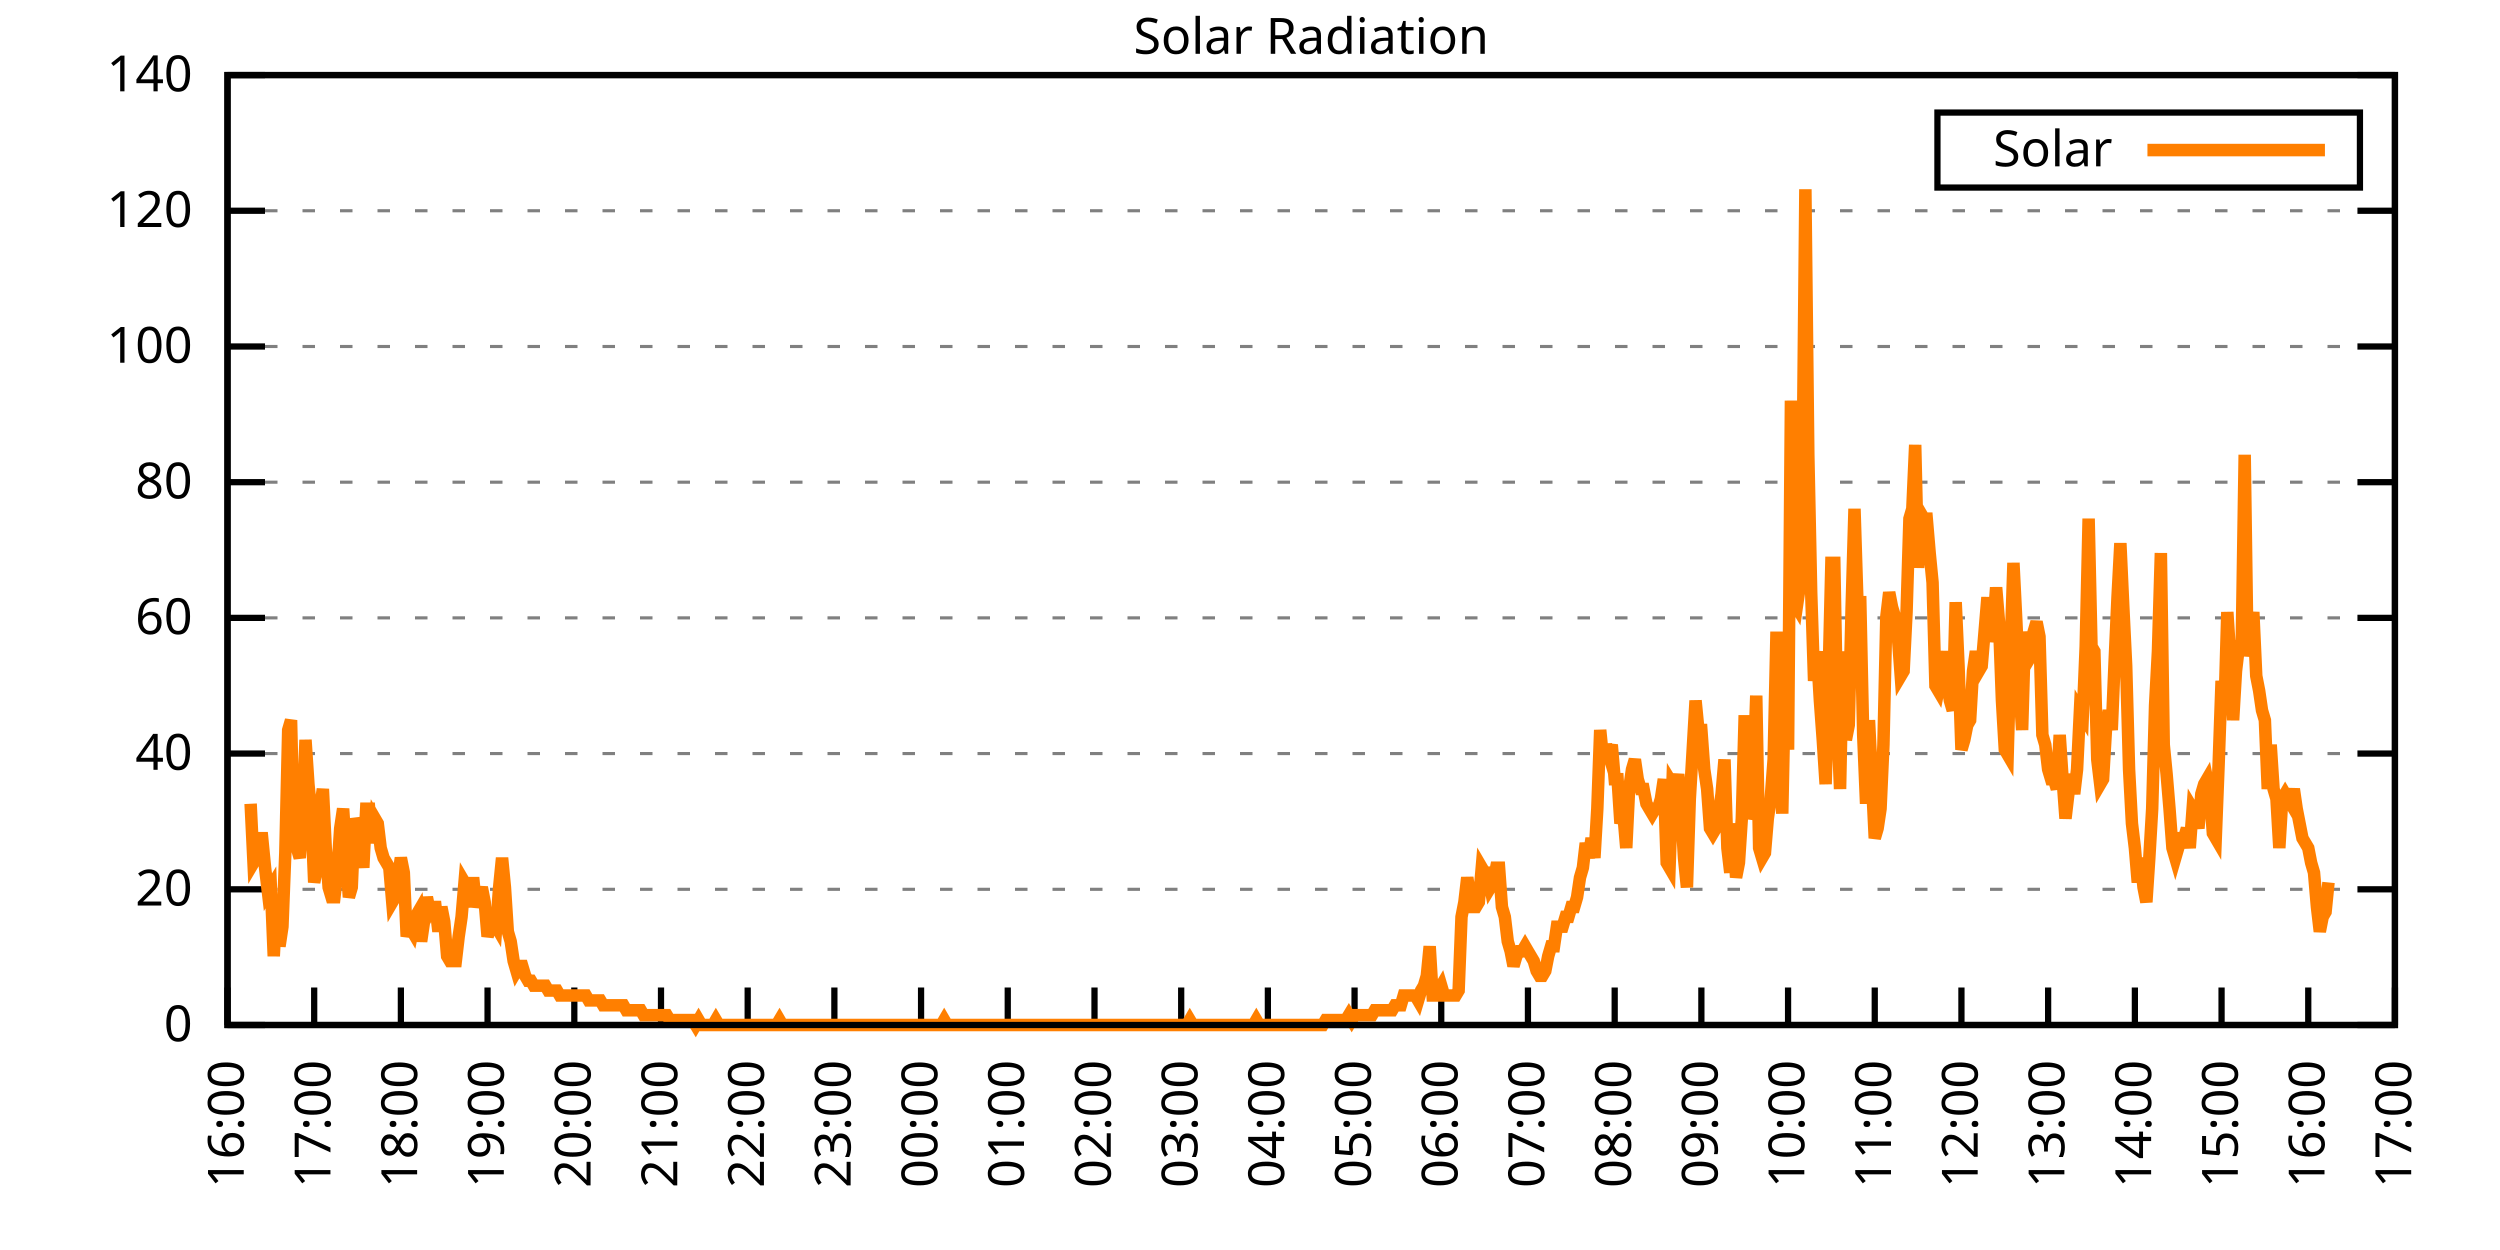
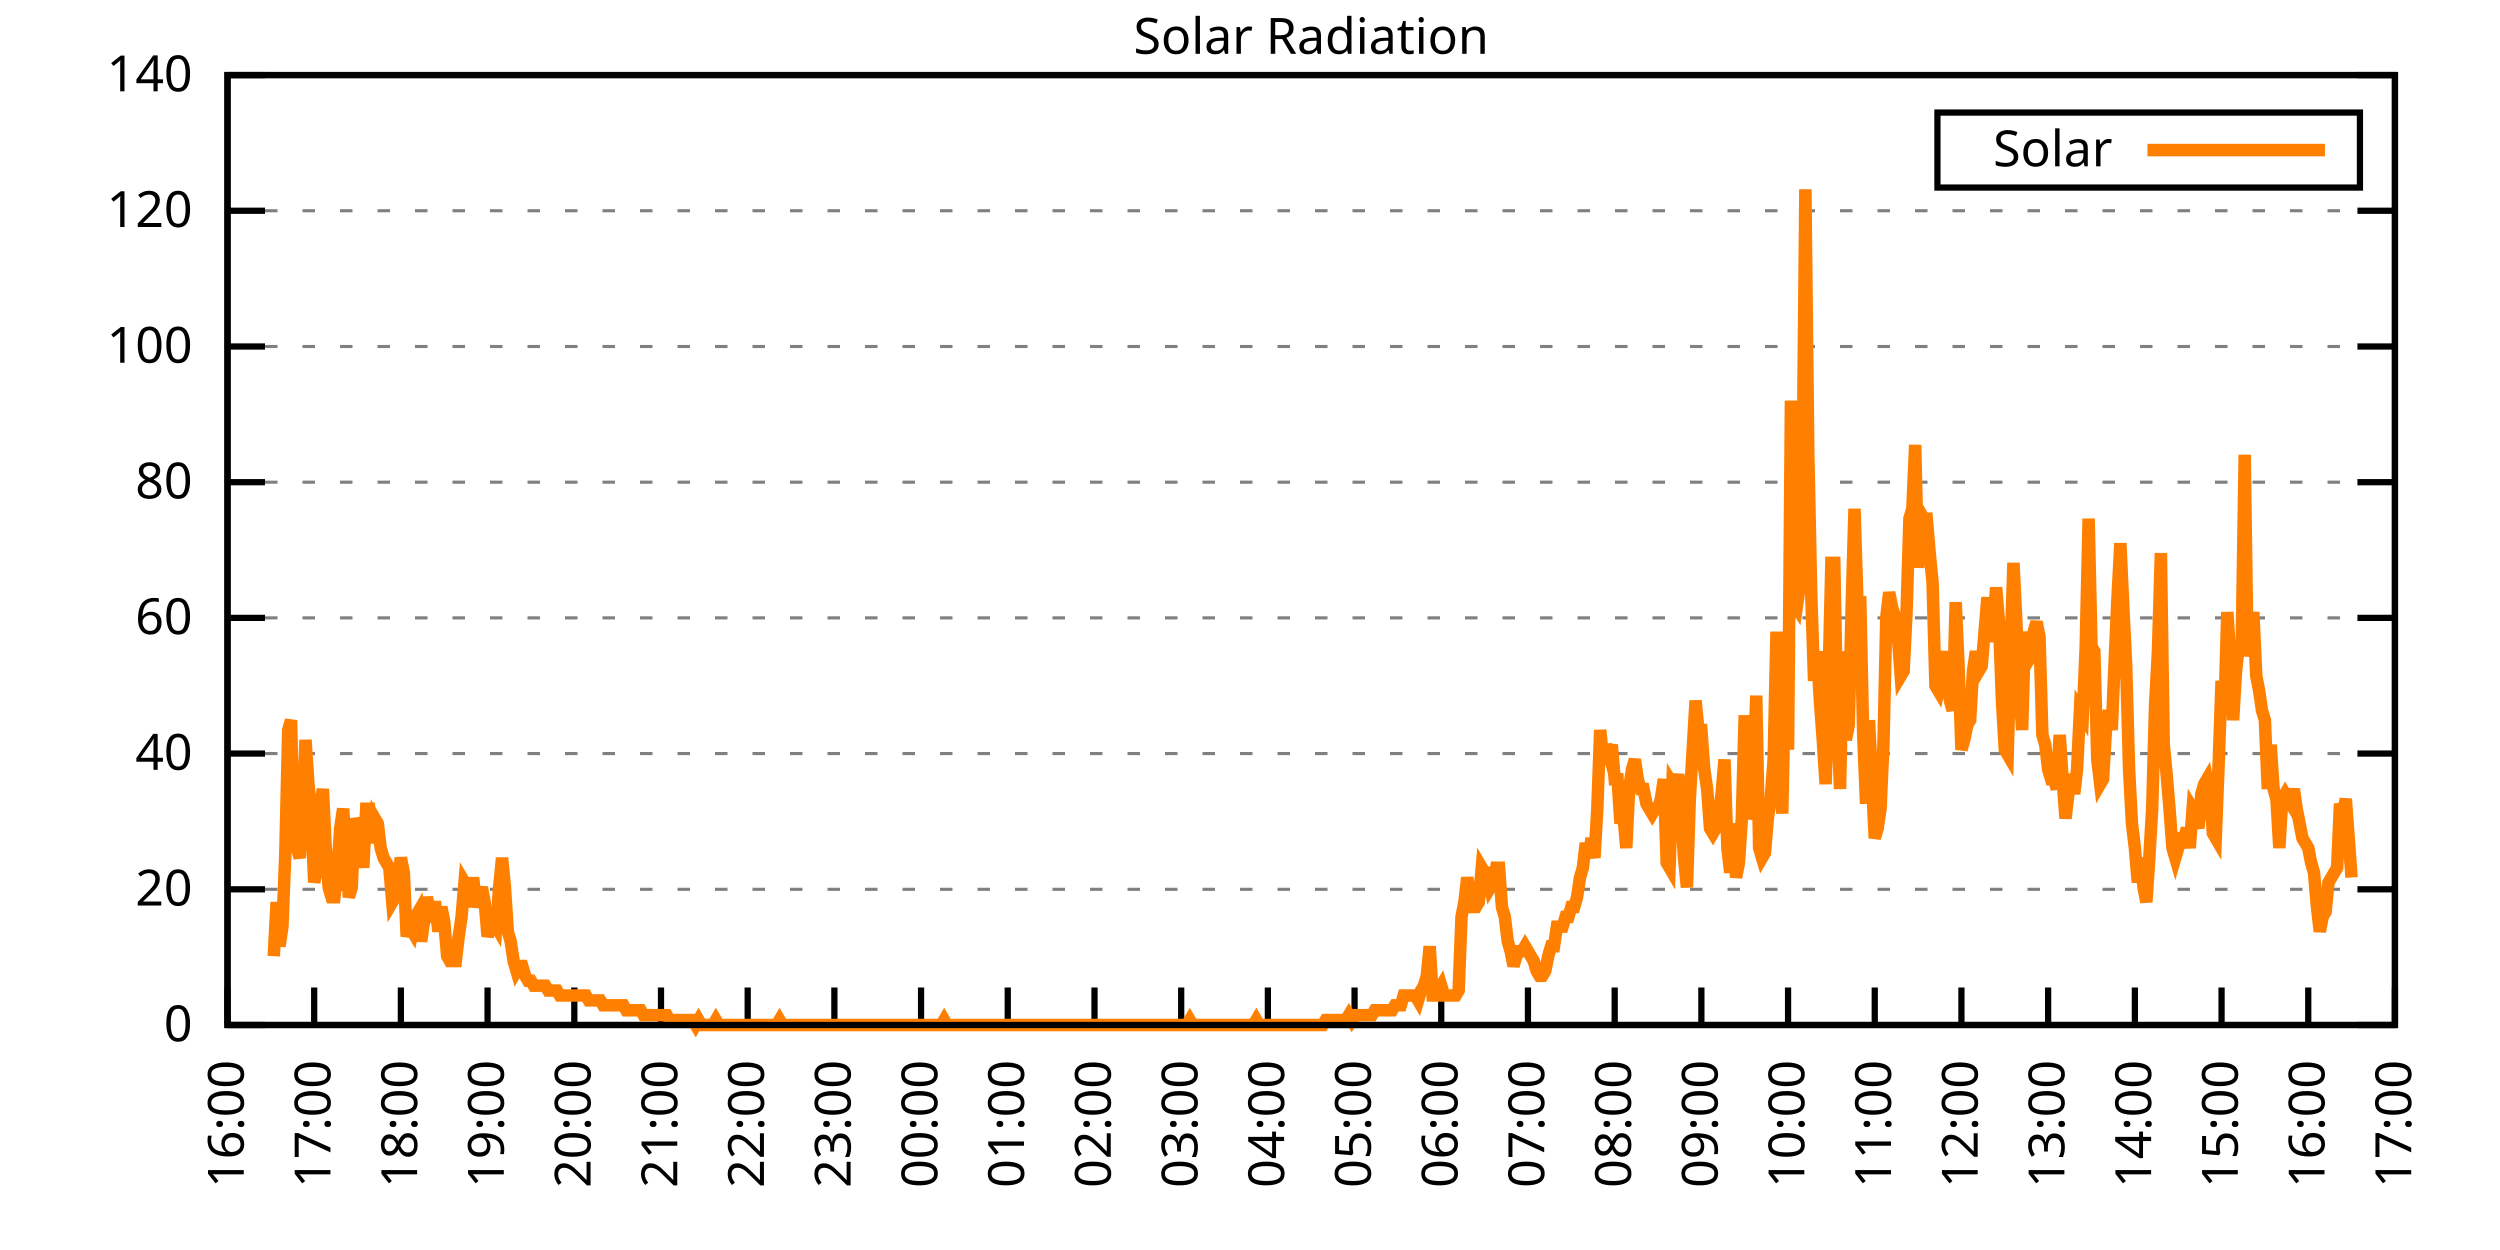
<svg xmlns="http://www.w3.org/2000/svg" xmlns:xlink="http://www.w3.org/1999/xlink" width="400" height="200" viewBox="0 0 400 200">
  <g id="gnuplot_canvas">
    <rect x="0" y="0" width="400" height="200" fill="none" />
    <defs>
      <circle id="gpDot" r="0.5" stroke-width="0.5" stroke="currentColor" />
      <path id="gpPt0" stroke-width="0.333" stroke="currentColor" d="M-1,0 h2 M0,-1 v2" />
      <path id="gpPt1" stroke-width="0.333" stroke="currentColor" d="M-1,-1 L1,1 M1,-1 L-1,1" />
      <path id="gpPt2" stroke-width="0.333" stroke="currentColor" d="M-1,0 L1,0 M0,-1 L0,1 M-1,-1 L1,1 M-1,1 L1,-1" />
      <rect id="gpPt3" stroke-width="0.333" stroke="currentColor" x="-1" y="-1" width="2" height="2" />
      <rect id="gpPt4" stroke-width="0.333" stroke="currentColor" fill="currentColor" x="-1" y="-1" width="2" height="2" />
      <circle id="gpPt5" stroke-width="0.333" stroke="currentColor" cx="0" cy="0" r="1" />
      <use xlink:href="#gpPt5" id="gpPt6" fill="currentColor" stroke="none" />
      <path id="gpPt7" stroke-width="0.333" stroke="currentColor" d="M0,-1.33 L-1.33,0.67 L1.33,0.67 z" />
      <use xlink:href="#gpPt7" id="gpPt8" fill="currentColor" stroke="none" />
      <use xlink:href="#gpPt7" id="gpPt9" stroke="currentColor" transform="rotate(180)" />
      <use xlink:href="#gpPt9" id="gpPt10" fill="currentColor" stroke="none" />
      <use xlink:href="#gpPt3" id="gpPt11" stroke="currentColor" transform="rotate(45)" />
      <use xlink:href="#gpPt11" id="gpPt12" fill="currentColor" stroke="none" />
      <path id="gpPt13" stroke-width="0.333" stroke="currentColor" d="M0,1.330 L1.265,0.411 L0.782,-1.067 L-0.782,-1.076 L-1.265,0.411 z" />
      <use xlink:href="#gpPt13" id="gpPt14" fill="currentColor" stroke="none" />
      <filter id="textbox" filterUnits="objectBoundingBox" x="0" y="0" height="1" width="1">
        <feFlood flood-color="white" flood-opacity="1" result="bgnd" />
        <feComposite in="SourceGraphic" in2="bgnd" operator="atop" />
      </filter>
      <filter id="greybox" filterUnits="objectBoundingBox" x="0" y="0" height="1" width="1">
        <feFlood flood-color="lightgrey" flood-opacity="1" result="grey" />
        <feComposite in="SourceGraphic" in2="grey" operator="atop" />
      </filter>
    </defs>
    <g fill="none" color="white" stroke="currentColor" stroke-width="1.00" stroke-linecap="butt" stroke-linejoin="miter">
</g>
    <g fill="none" color="black" stroke="currentColor" stroke-width="1.00" stroke-linecap="butt" stroke-linejoin="miter">
      <g stroke="none" shape-rendering="crispEdges">
        <polygon fill="rgb(255, 255, 255)" points="36.40,164.00 383.18,164.00 383.18,12.02 36.40,12.02 " />
      </g>
    </g>
    <g fill="none" color="black" stroke="currentColor" stroke-width="1.00" stroke-linecap="butt" stroke-linejoin="miter">
</g>
    <g fill="none" color="black" stroke="black" stroke-width="0.50" stroke-linecap="butt" stroke-linejoin="miter">
</g>
    <g fill="none" color="gray" stroke="currentColor" stroke-width="0.50" stroke-linecap="butt" stroke-linejoin="miter">
      <path stroke="gray" stroke-dasharray="2,4" class="gridline" d="M36.40,164.00 L383.19,164.00  " />
    </g>
    <g fill="none" color="gray" stroke="gray" stroke-width="1.00" stroke-linecap="butt" stroke-linejoin="miter">
</g>
    <g fill="none" color="black" stroke="currentColor" stroke-width="1.00" stroke-linecap="butt" stroke-linejoin="miter">
      <path stroke="black" d="M36.40,164.00 L42.40,164.00 M383.19,164.00 L377.19,164.00  " />
      <g transform="translate(30.80,166.60)" stroke="none" fill="black" font-family="Sans" font-size="8.00" text-anchor="end">
        <text>
          <tspan font-family="Sans"> 0</tspan>
        </text>
      </g>
    </g>
    <g fill="none" color="black" stroke="currentColor" stroke-width="1.00" stroke-linecap="butt" stroke-linejoin="miter">
</g>
    <g fill="none" color="black" stroke="black" stroke-width="0.50" stroke-linecap="butt" stroke-linejoin="miter">
</g>
    <g fill="none" color="gray" stroke="currentColor" stroke-width="0.50" stroke-linecap="butt" stroke-linejoin="miter">
      <path stroke="gray" stroke-dasharray="2,4" class="gridline" d="M36.40,142.29 L383.19,142.29  " />
    </g>
    <g fill="none" color="gray" stroke="gray" stroke-width="1.00" stroke-linecap="butt" stroke-linejoin="miter">
</g>
    <g fill="none" color="black" stroke="currentColor" stroke-width="1.00" stroke-linecap="butt" stroke-linejoin="miter">
      <path stroke="black" d="M36.40,142.29 L42.40,142.29 M383.19,142.29 L377.19,142.29  " />
      <g transform="translate(30.80,144.89)" stroke="none" fill="black" font-family="Sans" font-size="8.00" text-anchor="end">
        <text>
          <tspan font-family="Sans"> 20</tspan>
        </text>
      </g>
    </g>
    <g fill="none" color="black" stroke="currentColor" stroke-width="1.00" stroke-linecap="butt" stroke-linejoin="miter">
</g>
    <g fill="none" color="black" stroke="black" stroke-width="0.50" stroke-linecap="butt" stroke-linejoin="miter">
</g>
    <g fill="none" color="gray" stroke="currentColor" stroke-width="0.50" stroke-linecap="butt" stroke-linejoin="miter">
      <path stroke="gray" stroke-dasharray="2,4" class="gridline" d="M36.40,120.57 L383.19,120.57  " />
    </g>
    <g fill="none" color="gray" stroke="gray" stroke-width="1.00" stroke-linecap="butt" stroke-linejoin="miter">
</g>
    <g fill="none" color="black" stroke="currentColor" stroke-width="1.00" stroke-linecap="butt" stroke-linejoin="miter">
      <path stroke="black" d="M36.40,120.57 L42.40,120.57 M383.19,120.57 L377.19,120.57  " />
      <g transform="translate(30.80,123.17)" stroke="none" fill="black" font-family="Sans" font-size="8.00" text-anchor="end">
        <text>
          <tspan font-family="Sans"> 40</tspan>
        </text>
      </g>
    </g>
    <g fill="none" color="black" stroke="currentColor" stroke-width="1.00" stroke-linecap="butt" stroke-linejoin="miter">
</g>
    <g fill="none" color="black" stroke="black" stroke-width="0.50" stroke-linecap="butt" stroke-linejoin="miter">
</g>
    <g fill="none" color="gray" stroke="currentColor" stroke-width="0.50" stroke-linecap="butt" stroke-linejoin="miter">
      <path stroke="gray" stroke-dasharray="2,4" class="gridline" d="M36.40,98.86 L383.19,98.86  " />
    </g>
    <g fill="none" color="gray" stroke="gray" stroke-width="1.00" stroke-linecap="butt" stroke-linejoin="miter">
</g>
    <g fill="none" color="black" stroke="currentColor" stroke-width="1.00" stroke-linecap="butt" stroke-linejoin="miter">
      <path stroke="black" d="M36.40,98.86 L42.40,98.86 M383.19,98.86 L377.19,98.86  " />
      <g transform="translate(30.80,101.46)" stroke="none" fill="black" font-family="Sans" font-size="8.00" text-anchor="end">
        <text>
          <tspan font-family="Sans"> 60</tspan>
        </text>
      </g>
    </g>
    <g fill="none" color="black" stroke="currentColor" stroke-width="1.00" stroke-linecap="butt" stroke-linejoin="miter">
</g>
    <g fill="none" color="black" stroke="black" stroke-width="0.50" stroke-linecap="butt" stroke-linejoin="miter">
</g>
    <g fill="none" color="gray" stroke="currentColor" stroke-width="0.50" stroke-linecap="butt" stroke-linejoin="miter">
      <path stroke="gray" stroke-dasharray="2,4" class="gridline" d="M36.40,77.15 L383.19,77.15  " />
    </g>
    <g fill="none" color="gray" stroke="gray" stroke-width="1.00" stroke-linecap="butt" stroke-linejoin="miter">
</g>
    <g fill="none" color="black" stroke="currentColor" stroke-width="1.00" stroke-linecap="butt" stroke-linejoin="miter">
      <path stroke="black" d="M36.40,77.15 L42.40,77.15 M383.19,77.15 L377.19,77.15  " />
      <g transform="translate(30.80,79.75)" stroke="none" fill="black" font-family="Sans" font-size="8.00" text-anchor="end">
        <text>
          <tspan font-family="Sans"> 80</tspan>
        </text>
      </g>
    </g>
    <g fill="none" color="black" stroke="currentColor" stroke-width="1.00" stroke-linecap="butt" stroke-linejoin="miter">
</g>
    <g fill="none" color="black" stroke="black" stroke-width="0.50" stroke-linecap="butt" stroke-linejoin="miter">
</g>
    <g fill="none" color="gray" stroke="currentColor" stroke-width="0.50" stroke-linecap="butt" stroke-linejoin="miter">
      <path stroke="gray" stroke-dasharray="2,4" class="gridline" d="M36.40,55.44 L383.19,55.44  " />
    </g>
    <g fill="none" color="gray" stroke="gray" stroke-width="1.00" stroke-linecap="butt" stroke-linejoin="miter">
</g>
    <g fill="none" color="black" stroke="currentColor" stroke-width="1.00" stroke-linecap="butt" stroke-linejoin="miter">
      <path stroke="black" d="M36.40,55.44 L42.40,55.44 M383.19,55.44 L377.19,55.44  " />
      <g transform="translate(30.80,58.04)" stroke="none" fill="black" font-family="Sans" font-size="8.00" text-anchor="end">
        <text>
          <tspan font-family="Sans"> 100</tspan>
        </text>
      </g>
    </g>
    <g fill="none" color="black" stroke="currentColor" stroke-width="1.00" stroke-linecap="butt" stroke-linejoin="miter">
</g>
    <g fill="none" color="black" stroke="black" stroke-width="0.50" stroke-linecap="butt" stroke-linejoin="miter">
</g>
    <g fill="none" color="gray" stroke="currentColor" stroke-width="0.50" stroke-linecap="butt" stroke-linejoin="miter">
      <path stroke="gray" stroke-dasharray="2,4" class="gridline" d="M36.40,33.72 L383.19,33.72  " />
    </g>
    <g fill="none" color="gray" stroke="gray" stroke-width="1.00" stroke-linecap="butt" stroke-linejoin="miter">
</g>
    <g fill="none" color="black" stroke="currentColor" stroke-width="1.00" stroke-linecap="butt" stroke-linejoin="miter">
      <path stroke="black" d="M36.40,33.72 L42.40,33.72 M383.19,33.72 L377.19,33.72  " />
      <g transform="translate(30.80,36.32)" stroke="none" fill="black" font-family="Sans" font-size="8.00" text-anchor="end">
        <text>
          <tspan font-family="Sans"> 120</tspan>
        </text>
      </g>
    </g>
    <g fill="none" color="black" stroke="currentColor" stroke-width="1.00" stroke-linecap="butt" stroke-linejoin="miter">
</g>
    <g fill="none" color="black" stroke="black" stroke-width="0.50" stroke-linecap="butt" stroke-linejoin="miter">
</g>
    <g fill="none" color="gray" stroke="currentColor" stroke-width="0.50" stroke-linecap="butt" stroke-linejoin="miter">
      <path stroke="gray" stroke-dasharray="2,4" class="gridline" d="M36.40,12.01 L383.19,12.01  " />
    </g>
    <g fill="none" color="gray" stroke="gray" stroke-width="1.00" stroke-linecap="butt" stroke-linejoin="miter">
</g>
    <g fill="none" color="black" stroke="currentColor" stroke-width="1.00" stroke-linecap="butt" stroke-linejoin="miter">
      <path stroke="black" d="M36.40,12.01 L42.40,12.01 M383.19,12.01 L377.19,12.01  " />
      <g transform="translate(30.80,14.61)" stroke="none" fill="black" font-family="Sans" font-size="8.00" text-anchor="end">
        <text>
          <tspan font-family="Sans"> 140</tspan>
        </text>
      </g>
    </g>
    <g fill="none" color="black" stroke="currentColor" stroke-width="1.00" stroke-linecap="butt" stroke-linejoin="miter">
      <path stroke="black" d="M36.40,164.00 L36.40,158.00  " />
      <g transform="translate(39.00,169.60) rotate(270.00)" stroke="none" fill="black" font-family="Sans" font-size="8.00" text-anchor="end">
        <text>
          <tspan font-family="Sans">16:00</tspan>
        </text>
      </g>
    </g>
    <g fill="none" color="black" stroke="currentColor" stroke-width="1.00" stroke-linecap="butt" stroke-linejoin="miter">
      <path stroke="black" d="M50.27,164.00 L50.27,158.00  " />
      <g transform="translate(52.87,169.60) rotate(270.00)" stroke="none" fill="black" font-family="Sans" font-size="8.00" text-anchor="end">
        <text>
          <tspan font-family="Sans">17:00</tspan>
        </text>
      </g>
    </g>
    <g fill="none" color="black" stroke="currentColor" stroke-width="1.00" stroke-linecap="butt" stroke-linejoin="miter">
      <path stroke="black" d="M64.14,164.00 L64.14,158.00  " />
      <g transform="translate(66.74,169.60) rotate(270.00)" stroke="none" fill="black" font-family="Sans" font-size="8.00" text-anchor="end">
        <text>
          <tspan font-family="Sans">18:00</tspan>
        </text>
      </g>
    </g>
    <g fill="none" color="black" stroke="currentColor" stroke-width="1.00" stroke-linecap="butt" stroke-linejoin="miter">
      <path stroke="black" d="M78.01,164.00 L78.01,158.00  " />
      <g transform="translate(80.61,169.60) rotate(270.00)" stroke="none" fill="black" font-family="Sans" font-size="8.00" text-anchor="end">
        <text>
          <tspan font-family="Sans">19:00</tspan>
        </text>
      </g>
    </g>
    <g fill="none" color="black" stroke="currentColor" stroke-width="1.00" stroke-linecap="butt" stroke-linejoin="miter">
      <path stroke="black" d="M91.89,164.00 L91.89,158.00  " />
      <g transform="translate(94.49,169.60) rotate(270.00)" stroke="none" fill="black" font-family="Sans" font-size="8.00" text-anchor="end">
        <text>
          <tspan font-family="Sans">20:00</tspan>
        </text>
      </g>
    </g>
    <g fill="none" color="black" stroke="currentColor" stroke-width="1.00" stroke-linecap="butt" stroke-linejoin="miter">
      <path stroke="black" d="M105.76,164.00 L105.76,158.00  " />
      <g transform="translate(108.36,169.60) rotate(270.00)" stroke="none" fill="black" font-family="Sans" font-size="8.00" text-anchor="end">
        <text>
          <tspan font-family="Sans">21:00</tspan>
        </text>
      </g>
    </g>
    <g fill="none" color="black" stroke="currentColor" stroke-width="1.00" stroke-linecap="butt" stroke-linejoin="miter">
      <path stroke="black" d="M119.63,164.00 L119.63,158.00  " />
      <g transform="translate(122.23,169.60) rotate(270.00)" stroke="none" fill="black" font-family="Sans" font-size="8.00" text-anchor="end">
        <text>
          <tspan font-family="Sans">22:00</tspan>
        </text>
      </g>
    </g>
    <g fill="none" color="black" stroke="currentColor" stroke-width="1.00" stroke-linecap="butt" stroke-linejoin="miter">
      <path stroke="black" d="M133.50,164.00 L133.50,158.00  " />
      <g transform="translate(136.10,169.60) rotate(270.00)" stroke="none" fill="black" font-family="Sans" font-size="8.00" text-anchor="end">
        <text>
          <tspan font-family="Sans">23:00</tspan>
        </text>
      </g>
    </g>
    <g fill="none" color="black" stroke="currentColor" stroke-width="1.00" stroke-linecap="butt" stroke-linejoin="miter">
      <path stroke="black" d="M147.37,164.00 L147.37,158.00  " />
      <g transform="translate(149.97,169.60) rotate(270.00)" stroke="none" fill="black" font-family="Sans" font-size="8.00" text-anchor="end">
        <text>
          <tspan font-family="Sans">00:00</tspan>
        </text>
      </g>
    </g>
    <g fill="none" color="black" stroke="currentColor" stroke-width="1.00" stroke-linecap="butt" stroke-linejoin="miter">
      <path stroke="black" d="M161.24,164.00 L161.24,158.00  " />
      <g transform="translate(163.84,169.60) rotate(270.00)" stroke="none" fill="black" font-family="Sans" font-size="8.00" text-anchor="end">
        <text>
          <tspan font-family="Sans">01:00</tspan>
        </text>
      </g>
    </g>
    <g fill="none" color="black" stroke="currentColor" stroke-width="1.00" stroke-linecap="butt" stroke-linejoin="miter">
      <path stroke="black" d="M175.12,164.00 L175.12,158.00  " />
      <g transform="translate(177.72,169.60) rotate(270.00)" stroke="none" fill="black" font-family="Sans" font-size="8.00" text-anchor="end">
        <text>
          <tspan font-family="Sans">02:00</tspan>
        </text>
      </g>
    </g>
    <g fill="none" color="black" stroke="currentColor" stroke-width="1.00" stroke-linecap="butt" stroke-linejoin="miter">
      <path stroke="black" d="M188.99,164.00 L188.99,158.00  " />
      <g transform="translate(191.59,169.60) rotate(270.00)" stroke="none" fill="black" font-family="Sans" font-size="8.00" text-anchor="end">
        <text>
          <tspan font-family="Sans">03:00</tspan>
        </text>
      </g>
    </g>
    <g fill="none" color="black" stroke="currentColor" stroke-width="1.00" stroke-linecap="butt" stroke-linejoin="miter">
      <path stroke="black" d="M202.86,164.00 L202.86,158.00  " />
      <g transform="translate(205.46,169.60) rotate(270.00)" stroke="none" fill="black" font-family="Sans" font-size="8.00" text-anchor="end">
        <text>
          <tspan font-family="Sans">04:00</tspan>
        </text>
      </g>
    </g>
    <g fill="none" color="black" stroke="currentColor" stroke-width="1.00" stroke-linecap="butt" stroke-linejoin="miter">
      <path stroke="black" d="M216.73,164.00 L216.73,158.00  " />
      <g transform="translate(219.33,169.60) rotate(270.00)" stroke="none" fill="black" font-family="Sans" font-size="8.00" text-anchor="end">
        <text>
          <tspan font-family="Sans">05:00</tspan>
        </text>
      </g>
    </g>
    <g fill="none" color="black" stroke="currentColor" stroke-width="1.00" stroke-linecap="butt" stroke-linejoin="miter">
      <path stroke="black" d="M230.60,164.00 L230.60,158.00  " />
      <g transform="translate(233.20,169.60) rotate(270.00)" stroke="none" fill="black" font-family="Sans" font-size="8.00" text-anchor="end">
        <text>
          <tspan font-family="Sans">06:00</tspan>
        </text>
      </g>
    </g>
    <g fill="none" color="black" stroke="currentColor" stroke-width="1.00" stroke-linecap="butt" stroke-linejoin="miter">
      <path stroke="black" d="M244.47,164.00 L244.47,158.00  " />
      <g transform="translate(247.07,169.60) rotate(270.00)" stroke="none" fill="black" font-family="Sans" font-size="8.00" text-anchor="end">
        <text>
          <tspan font-family="Sans">07:00</tspan>
        </text>
      </g>
    </g>
    <g fill="none" color="black" stroke="currentColor" stroke-width="1.00" stroke-linecap="butt" stroke-linejoin="miter">
      <path stroke="black" d="M258.35,164.00 L258.35,158.00  " />
      <g transform="translate(260.95,169.60) rotate(270.00)" stroke="none" fill="black" font-family="Sans" font-size="8.00" text-anchor="end">
        <text>
          <tspan font-family="Sans">08:00</tspan>
        </text>
      </g>
    </g>
    <g fill="none" color="black" stroke="currentColor" stroke-width="1.00" stroke-linecap="butt" stroke-linejoin="miter">
      <path stroke="black" d="M272.22,164.00 L272.22,158.00  " />
      <g transform="translate(274.82,169.60) rotate(270.00)" stroke="none" fill="black" font-family="Sans" font-size="8.00" text-anchor="end">
        <text>
          <tspan font-family="Sans">09:00</tspan>
        </text>
      </g>
    </g>
    <g fill="none" color="black" stroke="currentColor" stroke-width="1.00" stroke-linecap="butt" stroke-linejoin="miter">
      <path stroke="black" d="M286.09,164.00 L286.09,158.00  " />
      <g transform="translate(288.69,169.60) rotate(270.00)" stroke="none" fill="black" font-family="Sans" font-size="8.00" text-anchor="end">
        <text>
          <tspan font-family="Sans">10:00</tspan>
        </text>
      </g>
    </g>
    <g fill="none" color="black" stroke="currentColor" stroke-width="1.00" stroke-linecap="butt" stroke-linejoin="miter">
      <path stroke="black" d="M299.96,164.00 L299.96,158.00  " />
      <g transform="translate(302.56,169.60) rotate(270.00)" stroke="none" fill="black" font-family="Sans" font-size="8.00" text-anchor="end">
        <text>
          <tspan font-family="Sans">11:00</tspan>
        </text>
      </g>
    </g>
    <g fill="none" color="black" stroke="currentColor" stroke-width="1.00" stroke-linecap="butt" stroke-linejoin="miter">
      <path stroke="black" d="M313.83,164.00 L313.83,158.00  " />
      <g transform="translate(316.43,169.60) rotate(270.00)" stroke="none" fill="black" font-family="Sans" font-size="8.00" text-anchor="end">
        <text>
          <tspan font-family="Sans">12:00</tspan>
        </text>
      </g>
    </g>
    <g fill="none" color="black" stroke="currentColor" stroke-width="1.00" stroke-linecap="butt" stroke-linejoin="miter">
      <path stroke="black" d="M327.70,164.00 L327.70,158.00  " />
      <g transform="translate(330.30,169.60) rotate(270.00)" stroke="none" fill="black" font-family="Sans" font-size="8.00" text-anchor="end">
        <text>
          <tspan font-family="Sans">13:00</tspan>
        </text>
      </g>
    </g>
    <g fill="none" color="black" stroke="currentColor" stroke-width="1.00" stroke-linecap="butt" stroke-linejoin="miter">
      <path stroke="black" d="M341.58,164.00 L341.58,158.00  " />
      <g transform="translate(344.18,169.60) rotate(270.00)" stroke="none" fill="black" font-family="Sans" font-size="8.00" text-anchor="end">
        <text>
          <tspan font-family="Sans">14:00</tspan>
        </text>
      </g>
    </g>
    <g fill="none" color="black" stroke="currentColor" stroke-width="1.00" stroke-linecap="butt" stroke-linejoin="miter">
      <path stroke="black" d="M355.45,164.00 L355.45,158.00  " />
      <g transform="translate(358.05,169.60) rotate(270.00)" stroke="none" fill="black" font-family="Sans" font-size="8.00" text-anchor="end">
        <text>
          <tspan font-family="Sans">15:00</tspan>
        </text>
      </g>
    </g>
    <g fill="none" color="black" stroke="currentColor" stroke-width="1.00" stroke-linecap="butt" stroke-linejoin="miter">
      <path stroke="black" d="M369.32,164.00 L369.32,158.00  " />
      <g transform="translate(371.92,169.60) rotate(270.00)" stroke="none" fill="black" font-family="Sans" font-size="8.00" text-anchor="end">
        <text>
          <tspan font-family="Sans">16:00</tspan>
        </text>
      </g>
    </g>
    <g fill="none" color="black" stroke="currentColor" stroke-width="1.00" stroke-linecap="butt" stroke-linejoin="miter">
      <path stroke="black" d="M383.19,164.00 L383.19,158.00  " />
      <g transform="translate(385.79,169.60) rotate(270.00)" stroke="none" fill="black" font-family="Sans" font-size="8.00" text-anchor="end">
        <text>
          <tspan font-family="Sans">17:00</tspan>
        </text>
      </g>
    </g>
    <g fill="none" color="black" stroke="currentColor" stroke-width="1.00" stroke-linecap="butt" stroke-linejoin="miter">
</g>
    <g fill="none" color="black" stroke="currentColor" stroke-width="1.00" stroke-linecap="butt" stroke-linejoin="miter">
      <path stroke="black" d="M36.40,12.01 L36.40,164.00 L383.19,164.00 L383.19,12.01 L36.40,12.01 Z  " />
    </g>
    <g fill="none" color="black" stroke="currentColor" stroke-width="1.00" stroke-linecap="butt" stroke-linejoin="miter">
</g>
    <g fill="none" color="black" stroke="currentColor" stroke-width="1.00" stroke-linecap="butt" stroke-linejoin="miter">
      <path stroke="black" d="M309.99,30.01 L309.99,18.01 L377.59,18.01 L377.59,30.01 L309.99,30.01 Z  " />
    </g>
    <g id="Solar_Radiation_plot_1">
      <g fill="none" color="white" stroke="black" stroke-width="2.00" stroke-linecap="butt" stroke-linejoin="miter">
</g>
      <g fill="none" color="black" stroke="currentColor" stroke-width="2.00" stroke-linecap="butt" stroke-linejoin="miter">
        <g transform="translate(337.99,26.61)" stroke="none" fill="black" font-family="Sans" font-size="8.00" text-anchor="end">
          <text>
            <tspan font-family="Sans">Solar</tspan>
          </text>
        </g>
      </g>
      <g fill="none" color="black" stroke="currentColor" stroke-width="2.00" stroke-linecap="butt" stroke-linejoin="miter">
-         <path stroke="rgb(255, 127,   0)" d="M343.59,24.01 L371.99,24.01 M40.10,128.60 L40.56,138.04 L41.02,137.26 L41.49,134.11 L41.95,134.11 L42.41,138.83   L42.87,142.76 L43.34,141.98 L43.80,152.99 L44.26,144.34 L44.72,151.41 L45.19,148.27 L45.65,136.47 L46.11,116.80   L46.57,115.23 L47.03,134.90 L47.50,135.68 L47.96,137.26 L48.42,130.96 L48.88,118.38 L49.35,125.46 L49.81,130.18   L50.27,141.19 L50.73,138.83 L51.20,129.39 L51.66,126.24 L52.12,135.68 L52.58,141.98 L53.05,143.55 L53.51,143.55   L53.97,139.62 L54.43,132.54 L54.90,129.39 L55.36,136.47 L55.82,143.55 L56.28,141.98 L56.75,130.96 L57.21,132.54   L57.67,134.90 L58.13,138.83 L58.59,129.39 L59.06,129.39 L59.52,134.90 L59.98,130.96 L60.44,131.75 L60.91,135.68   L61.37,137.26 L61.83,138.04 L62.29,138.83 L62.76,144.34 L63.22,143.55 L63.68,140.40 L64.14,137.26 L64.61,139.62   L65.07,149.84 L65.53,148.27 L65.99,149.05 L66.46,146.70 L66.92,145.91 L67.38,150.63 L67.84,147.48 L68.30,143.55   L68.77,145.91 L69.23,145.12 L69.69,145.12 L70.15,149.05 L70.62,145.12 L71.08,147.48 L71.54,152.99 L72.00,153.77   L72.47,153.77 L72.93,153.77 L73.39,149.84 L73.85,146.70 L74.32,141.19 L74.78,141.98 L75.24,145.12 L75.70,140.40   L76.17,145.12 L76.63,143.55 L77.09,141.98 L77.55,144.34 L78.01,149.84 L78.48,148.27 L78.94,147.48 L79.40,148.27   L79.86,141.98 L80.33,137.26 L80.79,141.98 L81.25,149.05 L81.71,150.63 L82.18,153.77 L82.64,155.35 L83.10,154.56   L83.56,154.56 L84.03,156.13 L84.49,156.92 L84.95,156.92 L85.41,157.71 L85.88,157.71 L86.34,157.71 L86.80,157.71   L87.26,157.71 L87.72,158.49 L88.19,158.49 L88.65,158.49 L89.11,158.49 L89.57,159.28 L90.04,159.28 L90.50,159.28   L90.96,159.28 L91.42,159.28 L91.89,159.28 L92.35,159.28 L92.81,159.28 L93.27,159.28 L93.74,159.28 L94.20,160.07   L94.66,160.07 L95.12,160.07 L95.59,160.07 L96.05,160.07 L96.51,160.85 L96.97,160.85 L97.44,160.85 L97.90,160.85   L98.36,160.85 L98.82,160.85 L99.28,160.85 L99.75,160.85 L100.21,161.64 L100.67,161.64 L101.13,161.64 L101.60,161.64   L102.06,161.64 L102.52,161.64 L102.98,162.43 L103.45,162.43 L103.91,162.43 L104.37,162.43 L104.83,162.43 L105.30,162.43   L105.76,162.43 L106.22,162.43 L106.68,162.43 L107.15,163.21 L107.61,163.21 L108.07,163.21 L108.53,163.21 L108.99,163.21   L109.46,163.21 L109.92,163.21 L110.38,163.21 L110.84,163.21 L111.31,164.00 L111.77,163.21 L112.23,164.00 L112.69,164.00   L113.16,164.00 L113.62,164.00 L114.08,164.00 L114.54,163.21 L115.01,164.00 L115.47,164.00 L115.93,164.00 L116.39,164.00   L116.86,164.00 L117.32,164.00 L117.78,164.00 L118.24,164.00 L118.70,164.00 L119.17,164.00 L119.63,164.00 L120.09,164.00   L120.55,164.00 L121.02,164.00 L121.48,164.00 L121.94,164.00 L122.40,164.00 L122.87,164.00 L123.33,164.00 L123.79,164.00   L124.25,164.00 L124.72,163.21 L125.18,164.00 L125.64,164.00 L126.10,164.00 L126.57,164.00 L127.03,164.00 L127.49,164.00   L127.95,164.00 L128.41,164.00 L128.88,164.00 L129.34,164.00 L129.80,164.00 L130.26,164.00 L130.73,164.00 L131.19,164.00   L131.65,164.00 L132.11,164.00 L132.58,164.00 L133.04,164.00 L133.50,164.00 L133.96,164.00 L134.43,164.00 L134.89,164.00   L135.35,164.00 L135.81,164.00 L136.28,164.00 L136.74,164.00 L137.20,164.00 L137.66,164.00 L138.13,164.00 L138.59,164.00   L139.05,164.00 L139.51,164.00 L139.97,164.00 L140.44,164.00 L140.90,164.00 L141.36,164.00 L141.82,164.00 L142.29,164.00   L142.75,164.00 L143.21,164.00 L143.67,164.00 L144.14,164.00 L144.60,164.00 L145.06,164.00 L145.52,164.00 L145.99,164.00   L146.45,164.00 L146.91,164.00 L147.37,164.00 L147.84,164.00 L148.30,164.00 L148.76,164.00 L149.22,164.00 L149.68,164.00   L150.15,164.00 L150.61,164.00 L151.07,163.21 L151.53,164.00 L152.00,164.00 L152.46,164.00 L152.92,164.00 L153.38,164.00   L153.85,164.00 L154.31,164.00 L154.77,164.00 L155.23,164.00 L155.70,164.00 L156.16,164.00 L156.62,164.00 L157.08,164.00   L157.55,164.00 L158.01,164.00 L158.47,164.00 L158.93,164.00 L159.39,164.00 L159.86,164.00 L160.32,164.00 L160.78,164.00   L161.24,164.00 L161.71,164.00 L162.17,164.00 L162.63,164.00 L163.09,164.00 L163.56,164.00 L164.02,164.00 L164.48,164.00   L164.94,164.00 L165.41,164.00 L165.87,164.00 L166.33,164.00 L166.79,164.00 L167.26,164.00 L167.72,164.00 L168.18,164.00   L168.64,164.00 L169.10,164.00 L169.57,164.00 L170.03,164.00 L170.49,164.00 L170.95,164.00 L171.42,164.00 L171.88,164.00   L172.34,164.00 L172.80,164.00 L173.27,164.00 L173.73,164.00 L174.19,164.00 L174.65,164.00 L175.12,164.00 L175.58,164.00   L176.04,164.00 L176.50,164.00 L176.97,164.00 L177.43,164.00 L177.89,164.00 L178.35,164.00 L178.82,164.00 L179.28,164.00   L179.74,164.00 L180.20,164.00 L180.66,164.00 L181.13,164.00 L181.59,164.00 L182.05,164.00 L182.51,164.00 L182.98,164.00   L183.44,164.00 L183.90,164.00 L184.36,164.00 L184.83,164.00 L185.29,164.00 L185.75,164.00 L186.21,164.00 L186.68,164.00   L187.14,164.00 L187.60,164.00 L188.06,164.00 L188.53,164.00 L188.99,164.00 L189.45,164.00 L189.91,164.00 L190.37,163.21   L190.84,164.00 L191.30,164.00 L191.76,164.00 L192.22,164.00 L192.69,164.00 L193.15,164.00 L193.61,164.00 L194.07,164.00   L194.54,164.00 L195.00,164.00 L195.46,164.00 L195.92,164.00 L196.39,164.00 L196.85,164.00 L197.31,164.00 L197.77,164.00   L198.24,164.00 L198.70,164.00 L199.16,164.00 L199.62,164.00 L200.08,164.00 L200.55,164.00 L201.01,163.21 L201.47,164.00   L201.93,164.00 L202.40,164.00 L202.86,164.00 L203.32,164.00 L203.78,164.00 L204.25,164.00 L204.71,164.00 L205.17,164.00   L205.63,164.00 L206.10,164.00 L206.56,164.00 L207.02,164.00 L207.48,164.00 L207.95,164.00 L208.41,164.00 L208.87,164.00   L209.33,164.00 L209.80,164.00 L210.26,164.00 L210.72,164.00 L211.18,164.00 L211.64,164.00 L212.11,163.21 L212.57,163.21   L213.03,163.21 L213.49,163.21 L213.96,163.21 L214.42,163.21 L214.88,163.21 L215.34,163.21 L215.81,162.43 L216.27,163.21   L216.73,162.43 L217.19,162.43 L217.66,162.43 L218.12,162.43 L218.58,162.43 L219.04,162.43 L219.51,162.43 L219.97,161.64   L220.43,161.64 L220.89,161.64 L221.35,161.64 L221.82,161.64 L222.28,161.64 L222.74,161.64 L223.20,160.85 L223.67,160.85   L224.13,160.85 L224.59,159.28 L225.05,159.28 L225.52,159.28 L225.98,159.28 L226.44,159.28 L226.90,160.07 L227.37,158.49   L227.83,157.71 L228.29,156.13 L228.75,151.41 L229.22,159.28 L229.68,159.28 L230.14,158.49 L230.60,157.71 L231.06,159.28   L231.53,159.28 L231.99,159.28 L232.45,159.28 L232.91,159.28 L233.38,158.49 L233.84,146.70 L234.30,144.34 L234.76,140.40   L235.23,143.55 L235.69,145.12 L236.15,145.12 L236.61,144.34 L237.08,138.83 L237.54,139.62 L238.00,139.62 L238.46,141.98   L238.93,141.19 L239.39,138.83 L239.85,138.83 L240.31,145.12 L240.77,146.70 L241.24,150.63 L241.70,152.20 L242.16,154.56   L242.62,152.99 L243.09,152.20 L243.55,152.20 L244.01,151.41 L244.47,152.20 L244.94,152.99 L245.40,153.77 L245.86,155.35   L246.32,156.13 L246.79,156.13 L247.25,155.35 L247.71,152.99 L248.17,151.41 L248.64,151.41 L249.10,148.27 L249.56,148.27   L250.02,148.27 L250.49,146.70 L250.95,146.70 L251.41,145.12 L251.87,145.12 L252.33,143.55 L252.80,140.40 L253.26,138.83   L253.72,134.90 L254.18,137.26 L254.65,134.11 L255.11,137.26 L255.57,129.39 L256.03,116.80 L256.50,121.52 L256.96,119.16   L257.42,120.74 L257.88,119.16 L258.35,124.67 L258.81,124.67 L259.27,131.75 L259.73,130.18 L260.20,135.68 L260.66,126.24   L261.12,123.10 L261.58,121.52 L262.04,124.67 L262.51,126.24 L262.97,126.24 L263.43,128.60 L263.89,129.39 L264.36,130.18   L264.82,129.39 L265.28,129.39 L265.74,127.82 L266.21,124.67 L266.67,138.04 L267.13,138.83 L267.59,125.46 L268.06,126.24   L268.52,123.88 L268.98,129.39 L269.44,137.26 L269.91,141.98 L270.37,127.82 L270.83,119.95 L271.29,112.09 L271.75,116.80   L272.22,116.80 L272.68,123.10 L273.14,126.24 L273.60,132.54 L274.07,133.32 L274.53,132.54 L274.99,130.18 L275.45,127.03   L275.92,121.52 L276.38,135.68 L276.84,139.62 L277.30,131.75 L277.77,140.40 L278.23,138.04 L278.69,130.96 L279.15,114.44   L279.62,130.96 L280.08,129.39 L280.54,124.67 L281.00,111.30 L281.46,135.68 L281.93,137.26 L282.39,136.47 L282.85,130.96   L283.31,127.82 L283.78,121.52 L284.24,101.07 L284.70,118.38 L285.16,130.18 L285.63,107.37 L286.09,119.95 L286.55,64.10   L287.01,96.35 L287.48,97.14 L287.94,93.99 L288.40,77.48 L288.86,30.28 L289.33,72.76 L289.79,94.78 L290.25,108.94   L290.71,104.22 L291.18,112.09 L291.64,118.38 L292.10,125.46 L292.56,108.94 L293.02,90.06 L293.49,90.06 L293.95,115.23   L294.41,126.24 L294.87,104.22 L295.34,118.38 L295.80,116.02 L296.26,97.14 L296.72,81.41 L297.19,96.35 L297.65,96.35   L298.11,117.59 L298.57,128.60 L299.04,115.23 L299.50,124.67 L299.96,134.11 L300.42,132.54 L300.89,129.39 L301.35,119.16   L301.81,98.71 L302.27,94.78 L302.73,97.14 L303.20,98.71 L303.66,101.86 L304.12,108.15 L304.58,107.37 L305.05,97.93   L305.51,82.98 L305.97,81.41 L306.43,71.18 L306.90,90.85 L307.36,82.19 L307.82,82.98 L308.28,82.98 L308.75,88.49   L309.21,93.21 L309.67,109.73 L310.13,110.51 L310.60,108.15 L311.06,104.22 L311.52,108.94 L311.98,112.09 L312.44,113.66   L312.91,96.35 L313.37,106.58 L313.83,119.95 L314.29,118.38 L314.76,116.02 L315.22,115.23 L315.68,107.37 L316.14,104.22   L316.61,107.37 L317.07,106.58 L317.53,101.07 L317.99,95.57 L318.46,102.65 L318.92,100.29 L319.38,93.99 L319.84,99.50   L320.31,112.09 L320.77,119.95 L321.23,120.74 L321.69,104.22 L322.15,90.06 L322.62,99.50 L323.08,109.73 L323.54,116.80   L324.00,101.07 L324.47,105.79 L324.93,105.01 L325.39,101.07 L325.85,99.50 L326.32,101.86 L326.78,117.59 L327.24,119.16   L327.70,123.10 L328.17,124.67 L328.63,124.67 L329.09,126.24 L329.55,117.59 L330.02,124.67 L330.48,130.96 L330.94,127.03   L331.40,123.88 L331.87,127.03 L332.33,123.10 L332.79,113.66 L333.25,114.44 L333.71,103.43 L334.18,82.98 L334.64,103.43   L335.10,104.22 L335.56,121.52 L336.03,125.46 L336.49,124.67 L336.95,116.80 L337.41,113.66 L337.88,116.80 L338.34,105.79   L338.80,95.57 L339.26,86.91 L339.73,97.14 L340.19,106.58 L340.65,123.10 L341.11,131.75 L341.58,135.68 L342.04,141.19   L342.50,137.26 L342.96,141.98 L343.42,144.34 L343.89,137.26 L344.35,129.39 L344.81,112.87 L345.27,104.22 L345.74,88.49   L346.20,119.16 L346.66,123.88 L347.12,129.39 L347.59,135.68 L348.05,137.26 L348.51,135.68 L348.97,134.11 L349.44,134.11   L349.90,132.54 L350.36,135.68 L350.82,129.39 L351.29,130.18 L351.75,132.54 L352.21,127.03 L352.67,125.46 L353.13,124.67   L353.60,127.03 L354.06,133.32 L354.52,134.11 L354.98,122.31 L355.45,108.94 L355.91,113.66 L356.37,97.93 L356.83,105.01   L357.30,115.23 L357.76,107.37 L358.22,103.43 L358.68,102.65 L359.15,72.76 L359.61,105.01 L360.07,101.86 L360.53,97.93   L361.00,108.15 L361.46,110.51 L361.92,113.66 L362.38,115.23 L362.84,126.24 L363.31,119.16 L363.77,126.24 L364.23,127.82   L364.69,135.68 L365.16,127.82 L365.62,127.03 L366.08,127.82 L366.54,128.60 L367.01,126.24 L367.47,129.39 L367.93,131.75   L368.39,134.11 L368.86,134.90 L369.32,135.68 L369.78,138.04 L370.24,139.62 L370.71,145.12 L371.17,149.05 L371.63,146.70   L372.09,145.91 L372.56,141.19  " />
+         <path stroke="rgb(255, 127,   0)" d="M343.59,24.01 L371.99,24.01 M43.80,152.99 L44.26,144.34 L44.72,151.41 L45.19,148.27 L45.65,136.47 L46.11,116.80   L46.57,115.23 L47.03,134.90 L47.50,135.68 L47.96,137.26 L48.42,130.96 L48.88,118.38 L49.35,125.46 L49.81,130.18   L50.27,141.19 L50.73,138.83 L51.20,129.39 L51.66,126.24 L52.12,135.68 L52.58,141.98 L53.05,143.55 L53.51,143.55   L53.97,139.62 L54.43,132.54 L54.90,129.39 L55.36,136.47 L55.82,143.55 L56.28,141.98 L56.75,130.96 L57.21,132.54   L57.67,134.90 L58.13,138.83 L58.59,129.39 L59.06,129.39 L59.52,134.90 L59.98,130.96 L60.44,131.75 L60.91,135.68   L61.37,137.26 L61.83,138.04 L62.29,138.83 L62.76,144.34 L63.22,143.55 L63.68,140.40 L64.14,137.26 L64.61,139.62   L65.07,149.84 L65.53,148.27 L65.99,149.05 L66.46,146.70 L66.92,145.91 L67.38,150.63 L67.84,147.48 L68.30,143.55   L68.77,145.91 L69.23,145.12 L69.69,145.12 L70.15,149.05 L70.62,145.12 L71.08,147.48 L71.54,152.99 L72.00,153.77   L72.47,153.77 L72.93,153.77 L73.39,149.84 L73.85,146.70 L74.32,141.19 L74.78,141.98 L75.24,145.12 L75.70,140.40   L76.17,145.12 L76.63,143.55 L77.09,141.98 L77.55,144.34 L78.01,149.84 L78.48,148.27 L78.94,147.48 L79.40,148.27   L79.86,141.98 L80.33,137.26 L80.79,141.98 L81.25,149.05 L81.71,150.63 L82.18,153.77 L82.64,155.35 L83.10,154.56   L83.56,154.56 L84.03,156.13 L84.49,156.92 L84.95,156.92 L85.41,157.71 L85.88,157.71 L86.34,157.71 L86.80,157.71   L87.26,157.71 L87.72,158.49 L88.19,158.49 L88.65,158.49 L89.11,158.49 L89.57,159.28 L90.04,159.28 L90.50,159.28   L90.96,159.28 L91.42,159.28 L91.89,159.28 L92.35,159.28 L92.81,159.28 L93.27,159.28 L93.74,159.28 L94.20,160.07   L94.66,160.07 L95.12,160.07 L95.59,160.07 L96.05,160.07 L96.51,160.85 L96.97,160.85 L97.44,160.85 L97.90,160.85   L98.36,160.85 L98.82,160.85 L99.28,160.85 L99.75,160.85 L100.21,161.64 L100.67,161.64 L101.13,161.64 L101.60,161.64   L102.06,161.64 L102.52,161.64 L102.98,162.43 L103.45,162.43 L103.91,162.43 L104.37,162.43 L104.83,162.43 L105.30,162.43   L105.76,162.43 L106.22,162.43 L106.68,162.43 L107.15,163.21 L107.61,163.21 L108.07,163.21 L108.53,163.21 L108.99,163.21   L109.46,163.21 L109.92,163.21 L110.38,163.21 L110.84,163.21 L111.31,164.00 L111.77,163.21 L112.23,164.00 L112.69,164.00   L113.16,164.00 L113.62,164.00 L114.08,164.00 L114.54,163.21 L115.01,164.00 L115.47,164.00 L115.93,164.00 L116.39,164.00   L116.86,164.00 L117.32,164.00 L117.78,164.00 L118.24,164.00 L118.70,164.00 L119.17,164.00 L119.63,164.00 L120.09,164.00   L120.55,164.00 L121.02,164.00 L121.48,164.00 L121.94,164.00 L122.40,164.00 L122.87,164.00 L123.33,164.00 L123.79,164.00   L124.25,164.00 L124.72,163.21 L125.18,164.00 L125.64,164.00 L126.10,164.00 L126.57,164.00 L127.03,164.00 L127.49,164.00   L127.95,164.00 L128.41,164.00 L128.88,164.00 L129.34,164.00 L129.80,164.00 L130.26,164.00 L130.73,164.00 L131.19,164.00   L131.65,164.00 L132.11,164.00 L132.58,164.00 L133.04,164.00 L133.50,164.00 L133.96,164.00 L134.43,164.00 L134.89,164.00   L135.35,164.00 L135.81,164.00 L136.28,164.00 L136.74,164.00 L137.20,164.00 L137.66,164.00 L138.13,164.00 L138.59,164.00   L139.05,164.00 L139.51,164.00 L139.97,164.00 L140.44,164.00 L140.90,164.00 L141.36,164.00 L141.82,164.00 L142.29,164.00   L142.75,164.00 L143.21,164.00 L143.67,164.00 L144.14,164.00 L144.60,164.00 L145.06,164.00 L145.52,164.00 L145.99,164.00   L146.45,164.00 L146.91,164.00 L147.37,164.00 L147.84,164.00 L148.30,164.00 L148.76,164.00 L149.22,164.00 L149.68,164.00   L150.15,164.00 L150.61,164.00 L151.07,163.21 L151.53,164.00 L152.00,164.00 L152.46,164.00 L152.92,164.00 L153.38,164.00   L153.85,164.00 L154.31,164.00 L154.77,164.00 L155.23,164.00 L155.70,164.00 L156.16,164.00 L156.62,164.00 L157.08,164.00   L157.55,164.00 L158.01,164.00 L158.47,164.00 L158.93,164.00 L159.39,164.00 L159.86,164.00 L160.32,164.00 L160.78,164.00   L161.24,164.00 L161.71,164.00 L162.17,164.00 L162.63,164.00 L163.09,164.00 L163.56,164.00 L164.02,164.00 L164.48,164.00   L164.94,164.00 L165.41,164.00 L165.87,164.00 L166.33,164.00 L166.79,164.00 L167.26,164.00 L167.72,164.00 L168.18,164.00   L168.64,164.00 L169.10,164.00 L169.57,164.00 L170.03,164.00 L170.49,164.00 L170.95,164.00 L171.42,164.00 L171.88,164.00   L172.34,164.00 L172.80,164.00 L173.27,164.00 L173.73,164.00 L174.19,164.00 L174.65,164.00 L175.12,164.00 L175.58,164.00   L176.04,164.00 L176.50,164.00 L176.97,164.00 L177.43,164.00 L177.89,164.00 L178.35,164.00 L178.82,164.00 L179.28,164.00   L179.74,164.00 L180.20,164.00 L180.66,164.00 L181.13,164.00 L181.59,164.00 L182.05,164.00 L182.51,164.00 L182.98,164.00   L183.44,164.00 L183.90,164.00 L184.36,164.00 L184.83,164.00 L185.29,164.00 L185.75,164.00 L186.21,164.00 L186.68,164.00   L187.14,164.00 L187.60,164.00 L188.06,164.00 L188.53,164.00 L188.99,164.00 L189.45,164.00 L189.91,164.00 L190.37,163.21   L190.84,164.00 L191.30,164.00 L191.76,164.00 L192.22,164.00 L192.69,164.00 L193.15,164.00 L193.61,164.00 L194.07,164.00   L194.54,164.00 L195.00,164.00 L195.46,164.00 L195.92,164.00 L196.39,164.00 L196.85,164.00 L197.31,164.00 L197.77,164.00   L198.24,164.00 L198.70,164.00 L199.16,164.00 L199.62,164.00 L200.08,164.00 L200.55,164.00 L201.01,163.21 L201.47,164.00   L201.93,164.00 L202.40,164.00 L202.86,164.00 L203.32,164.00 L203.78,164.00 L204.25,164.00 L204.71,164.00 L205.17,164.00   L205.63,164.00 L206.10,164.00 L206.56,164.00 L207.02,164.00 L207.48,164.00 L207.95,164.00 L208.41,164.00 L208.87,164.00   L209.33,164.00 L209.80,164.00 L210.26,164.00 L210.72,164.00 L211.18,164.00 L211.64,164.00 L212.11,163.21 L212.57,163.21   L213.03,163.21 L213.49,163.21 L213.96,163.21 L214.42,163.21 L214.88,163.21 L215.34,163.21 L215.81,162.43 L216.27,163.21   L216.73,162.43 L217.19,162.43 L217.66,162.43 L218.12,162.43 L218.58,162.43 L219.04,162.43 L219.51,162.43 L219.97,161.64   L220.43,161.64 L220.89,161.64 L221.35,161.64 L221.82,161.64 L222.28,161.64 L222.74,161.64 L223.20,160.85 L223.67,160.85   L224.13,160.85 L224.59,159.28 L225.05,159.28 L225.52,159.28 L225.98,159.28 L226.44,159.28 L226.90,160.07 L227.37,158.49   L227.83,157.71 L228.29,156.13 L228.75,151.41 L229.22,159.28 L229.68,159.28 L230.14,158.49 L230.60,157.71 L231.06,159.28   L231.53,159.28 L231.99,159.28 L232.45,159.28 L232.91,159.28 L233.38,158.49 L233.84,146.70 L234.30,144.34 L234.76,140.40   L235.23,143.55 L235.69,145.12 L236.15,145.12 L236.61,144.34 L237.08,138.83 L237.54,139.62 L238.00,139.62 L238.46,141.98   L238.93,141.19 L239.39,138.83 L239.85,138.83 L240.31,145.12 L240.77,146.70 L241.24,150.63 L241.70,152.20 L242.16,154.56   L242.62,152.99 L243.09,152.20 L243.55,152.20 L244.01,151.41 L244.47,152.20 L244.94,152.99 L245.40,153.77 L245.86,155.35   L246.32,156.13 L246.79,156.13 L247.25,155.35 L247.71,152.99 L248.17,151.41 L248.64,151.41 L249.10,148.27 L249.56,148.27   L250.02,148.27 L250.49,146.70 L250.95,146.70 L251.41,145.12 L251.87,145.12 L252.33,143.55 L252.80,140.40 L253.26,138.83   L253.72,134.90 L254.18,137.26 L254.65,134.11 L255.11,137.26 L255.57,129.39 L256.03,116.80 L256.50,121.52 L256.96,119.16   L257.42,120.74 L257.88,119.16 L258.35,124.67 L258.81,124.67 L259.27,131.75 L259.73,130.18 L260.20,135.68 L260.66,126.24   L261.12,123.10 L261.58,121.52 L262.04,124.67 L262.51,126.24 L262.97,126.24 L263.43,128.60 L263.89,129.39 L264.36,130.18   L264.82,129.39 L265.28,129.39 L265.74,127.82 L266.21,124.67 L266.67,138.04 L267.13,138.83 L267.59,125.46 L268.06,126.24   L268.52,123.88 L268.98,129.39 L269.44,137.26 L269.91,141.98 L270.37,127.82 L270.83,119.95 L271.29,112.09 L271.75,116.80   L272.22,116.80 L272.68,123.10 L273.14,126.24 L273.60,132.54 L274.07,133.32 L274.53,132.54 L274.99,130.18 L275.45,127.03   L275.92,121.52 L276.38,135.68 L276.84,139.62 L277.30,131.75 L277.77,140.40 L278.23,138.04 L278.69,130.96 L279.15,114.44   L279.62,130.96 L280.08,129.39 L280.54,124.67 L281.00,111.30 L281.46,135.68 L281.93,137.26 L282.39,136.47 L282.85,130.96   L283.31,127.82 L283.78,121.52 L284.24,101.07 L284.70,118.38 L285.16,130.18 L285.63,107.37 L286.09,119.95 L286.55,64.10   L287.01,96.35 L287.48,97.14 L287.94,93.99 L288.40,77.48 L288.86,30.28 L289.33,72.76 L289.79,94.78 L290.25,108.94   L290.71,104.22 L291.18,112.09 L291.64,118.38 L292.10,125.46 L292.56,108.94 L293.02,90.06 L293.49,90.06 L293.95,115.23   L294.41,126.24 L294.87,104.22 L295.34,118.38 L295.80,116.02 L296.26,97.14 L296.72,81.41 L297.19,96.35 L297.65,96.35   L298.11,117.59 L298.57,128.60 L299.04,115.23 L299.50,124.67 L299.96,134.11 L300.42,132.54 L300.89,129.39 L301.35,119.16   L301.81,98.71 L302.27,94.78 L302.73,97.14 L303.20,98.71 L303.66,101.86 L304.12,108.15 L304.58,107.37 L305.05,97.93   L305.51,82.98 L305.97,81.41 L306.43,71.18 L306.90,90.85 L307.36,82.19 L307.82,82.98 L308.28,82.98 L308.75,88.49   L309.21,93.21 L309.67,109.73 L310.13,110.51 L310.60,108.15 L311.06,104.22 L311.52,108.94 L311.98,112.09 L312.44,113.66   L312.91,96.35 L313.37,106.58 L313.83,119.95 L314.29,118.38 L314.76,116.02 L315.22,115.23 L315.68,107.37 L316.14,104.22   L316.61,107.37 L317.07,106.58 L317.53,101.07 L317.99,95.57 L318.46,102.65 L318.92,100.29 L319.38,93.99 L319.84,99.50   L320.31,112.09 L320.77,119.95 L321.23,120.74 L321.69,104.22 L322.15,90.06 L322.62,99.50 L323.08,109.73 L323.54,116.80   L324.00,101.07 L324.47,105.79 L324.93,105.01 L325.39,101.07 L325.85,99.50 L326.32,101.86 L326.78,117.59 L327.24,119.16   L327.70,123.10 L328.17,124.67 L328.63,124.67 L329.09,126.24 L329.55,117.59 L330.02,124.67 L330.48,130.96 L330.94,127.03   L331.40,123.88 L331.87,127.03 L332.33,123.10 L332.79,113.66 L333.25,114.44 L333.71,103.43 L334.18,82.98 L334.64,103.43   L335.10,104.22 L335.56,121.52 L336.03,125.46 L336.49,124.67 L336.95,116.80 L337.41,113.66 L337.88,116.80 L338.34,105.79   L338.80,95.57 L339.26,86.91 L339.73,97.14 L340.19,106.58 L340.65,123.10 L341.11,131.75 L341.58,135.68 L342.04,141.19   L342.50,137.26 L342.96,141.98 L343.42,144.34 L343.89,137.26 L344.35,129.39 L344.81,112.87 L345.27,104.22 L345.74,88.49   L346.20,119.16 L346.66,123.88 L347.12,129.39 L347.59,135.68 L348.05,137.26 L348.51,135.68 L348.97,134.11 L349.44,134.11   L349.90,132.54 L350.36,135.68 L350.82,129.39 L351.29,130.18 L351.75,132.54 L352.21,127.03 L352.67,125.46 L353.13,124.67   L353.60,127.03 L354.06,133.32 L354.52,134.11 L354.98,122.31 L355.45,108.94 L355.91,113.66 L356.37,97.93 L356.83,105.01   L357.30,115.23 L357.76,107.37 L358.22,103.43 L358.68,102.65 L359.15,72.76 L359.61,105.01 L360.07,101.86 L360.53,97.93   L361.00,108.15 L361.46,110.51 L361.92,113.66 L362.38,115.23 L362.84,126.24 L363.31,119.16 L363.77,126.24 L364.23,127.82   L364.69,135.68 L365.16,127.82 L365.62,127.03 L366.08,127.82 L366.54,128.60 L367.01,126.24 L367.47,129.39 L367.93,131.75   L368.39,134.11 L368.86,134.90 L369.32,135.68 L369.78,138.04 L370.24,139.62 L370.71,145.12 L371.17,149.05 L371.63,146.70   L372.09,145.91 L372.56,141.19 L373.02,140.40 L373.48,139.62 L373.94,138.83 L374.40,128.60 L374.87,130.18 L375.33,127.82   L375.79,134.11 L376.25,140.40  " />
      </g>
    </g>
    <g fill="none" color="black" stroke="currentColor" stroke-width="2.00" stroke-linecap="butt" stroke-linejoin="miter">
</g>
    <g fill="none" color="black" stroke="black" stroke-width="1.00" stroke-linecap="butt" stroke-linejoin="miter">
</g>
    <g fill="none" color="black" stroke="currentColor" stroke-width="1.00" stroke-linecap="butt" stroke-linejoin="miter">
      <path stroke="black" d="M36.40,12.01 L36.40,164.00 L383.19,164.00 L383.19,12.01 L36.40,12.01 Z  " />
      <g transform="translate(6.80,88.01) rotate(270.00)" stroke="none" fill="black" font-family="Sans" font-size="8.00" text-anchor="middle">
        <text />
      </g>
    </g>
    <g fill="none" color="black" stroke="currentColor" stroke-width="1.00" stroke-linecap="butt" stroke-linejoin="miter">
</g>
    <g fill="none" color="black" stroke="currentColor" stroke-width="1.00" stroke-linecap="butt" stroke-linejoin="miter">
      <g transform="translate(209.79,8.61)" stroke="none" fill="black" font-family="Sans" font-size="8.00" text-anchor="middle">
        <text>
          <tspan font-family="Sans">Solar Radiation</tspan>
        </text>
      </g>
    </g>
    <g fill="none" color="black" stroke="currentColor" stroke-width="1.00" stroke-linecap="butt" stroke-linejoin="miter">
</g>
  </g>
</svg>
